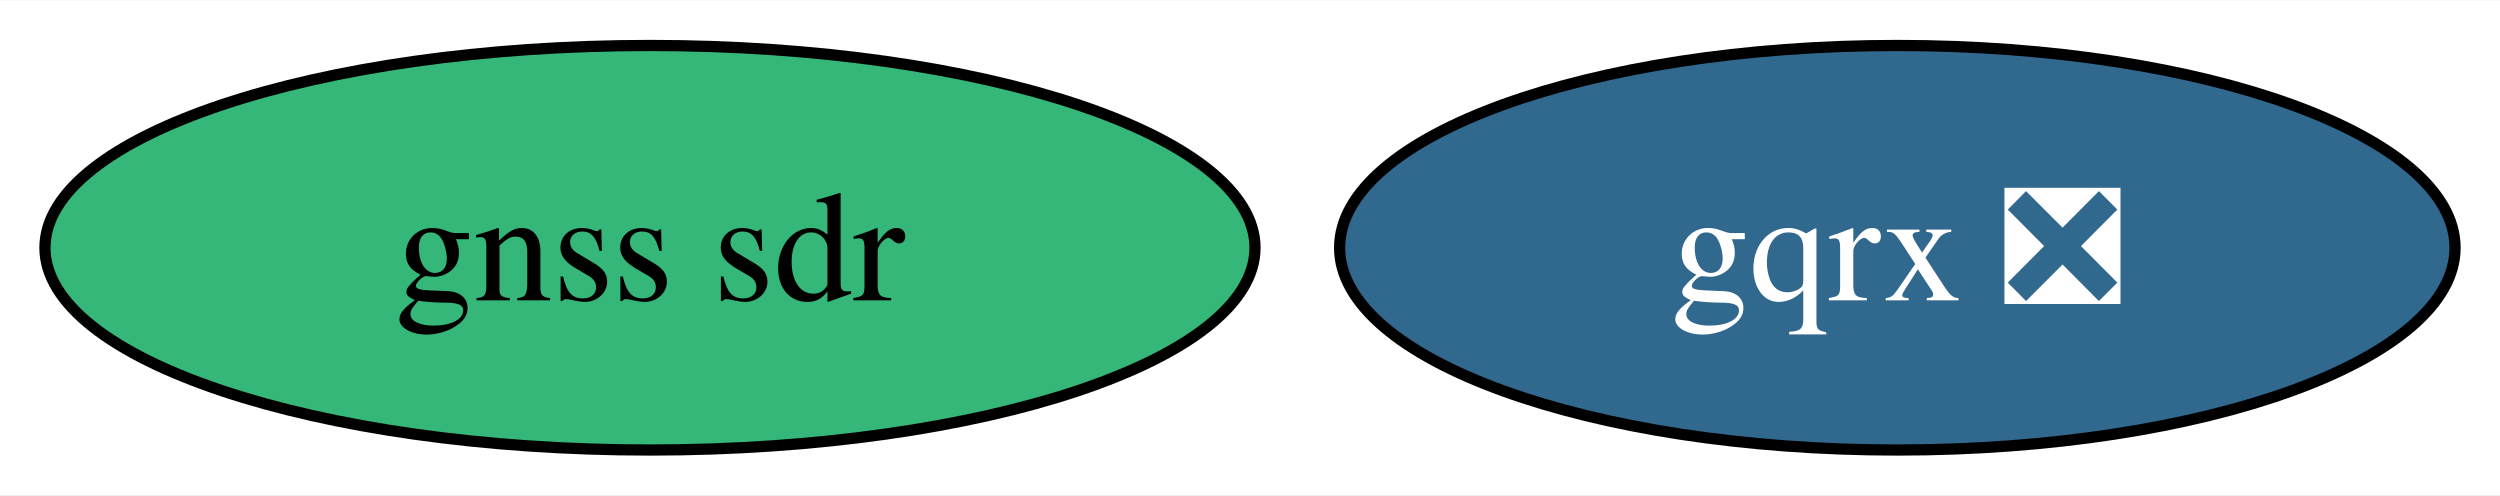
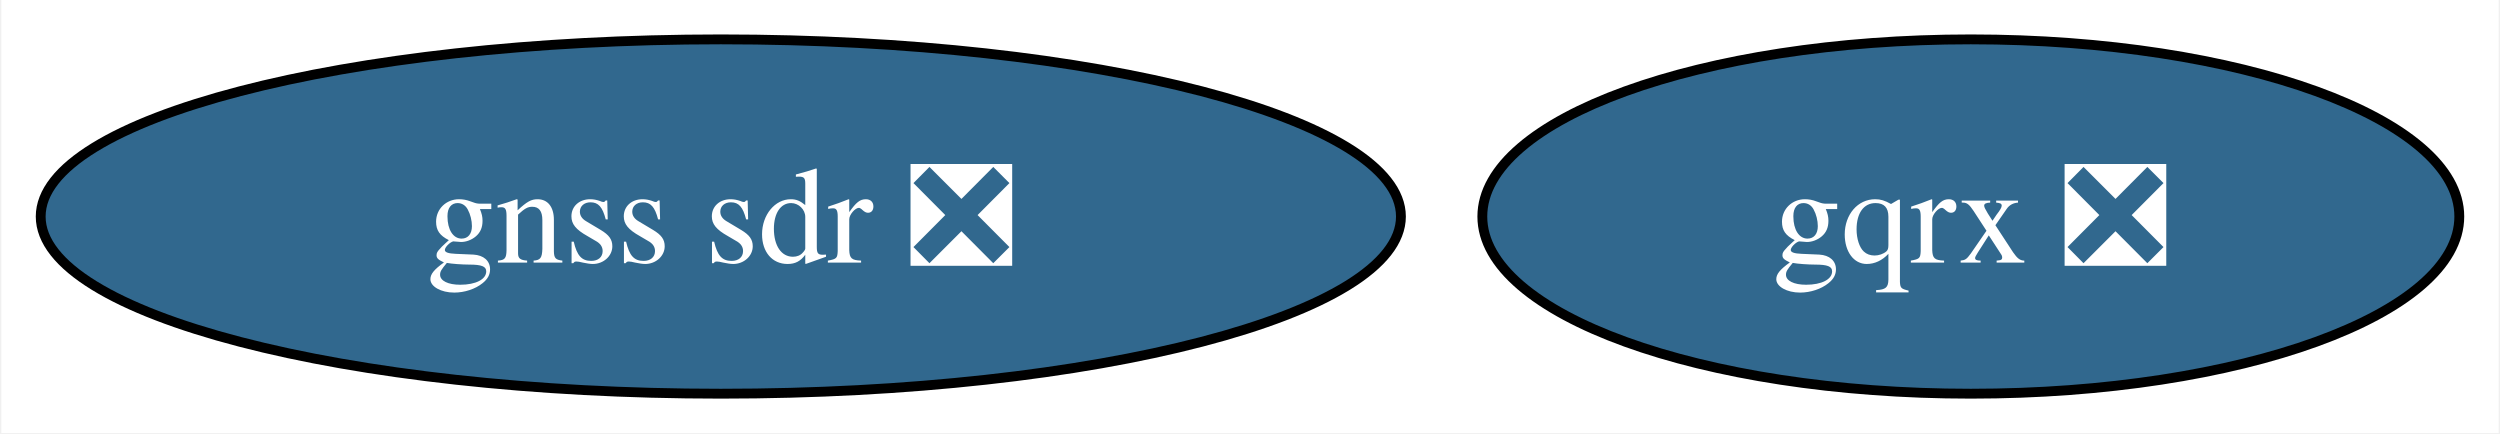
- <svg xmlns="http://www.w3.org/2000/svg" xmlns:xlink="http://www.w3.org/1999/xlink" width="222pt" height="44pt" viewBox="0.00 0.00 222.47 44.00">
+ <svg xmlns="http://www.w3.org/2000/svg" xmlns:xlink="http://www.w3.org/1999/xlink" width="254pt" height="44pt" viewBox="0.00 0.00 253.73 44.00">
  <g id="graph0" class="graph" transform="scale(1 1) rotate(0) translate(4 40)">
-     <polygon fill="white" stroke="none" points="-4,4 -4,-40 218.47,-40 218.47,4 -4,4" />
+     <polygon fill="white" stroke="none" points="-4,4 -4,-40 249.73,-40 249.73,4 -4,4" />
    <g id="node1" class="node">
      <g id="a_node1">
        <a xlink:href="https://github.com/conda-forge/gqrx-feedstock/pull/88" xlink:title="gqrx ❎">
-           <ellipse fill="#31688e" stroke="black" cx="164.84" cy="-18" rx="49.63" ry="18" />
-           <text text-anchor="middle" x="164.84" y="-13.32" font-family="Times,serif" font-size="14.00" fill="white">gqrx ❎</text>
+           <ellipse fill="#31688e" stroke="black" cx="196.1" cy="-18" rx="49.63" ry="18" />
+           <text text-anchor="middle" x="196.1" y="-13.32" font-family="Times,serif" font-size="14.00" fill="white">gqrx ❎</text>
        </a>
      </g>
    </g>
    <g id="node2" class="node">
      <g id="a_node2">
-         <a xlink:href="https://github.com/conda-forge/gnss-sdr-feedstock" xlink:title="gnss sdr">
-           <ellipse fill="#35b779" stroke="black" cx="53.84" cy="-18" rx="53.84" ry="18" />
-           <text text-anchor="middle" x="53.84" y="-13.32" font-family="Times,serif" font-size="14.00">gnss sdr</text>
+         <a xlink:href="https://github.com/conda-forge/gnss-sdr-feedstock/pull/34" xlink:title="gnss sdr ❎">
+           <ellipse fill="#31688e" stroke="black" cx="69.1" cy="-18" rx="69.1" ry="18" />
+           <text text-anchor="middle" x="69.1" y="-13.32" font-family="Times,serif" font-size="14.00" fill="white">gnss sdr ❎</text>
        </a>
      </g>
    </g>
  </g>
</svg>
